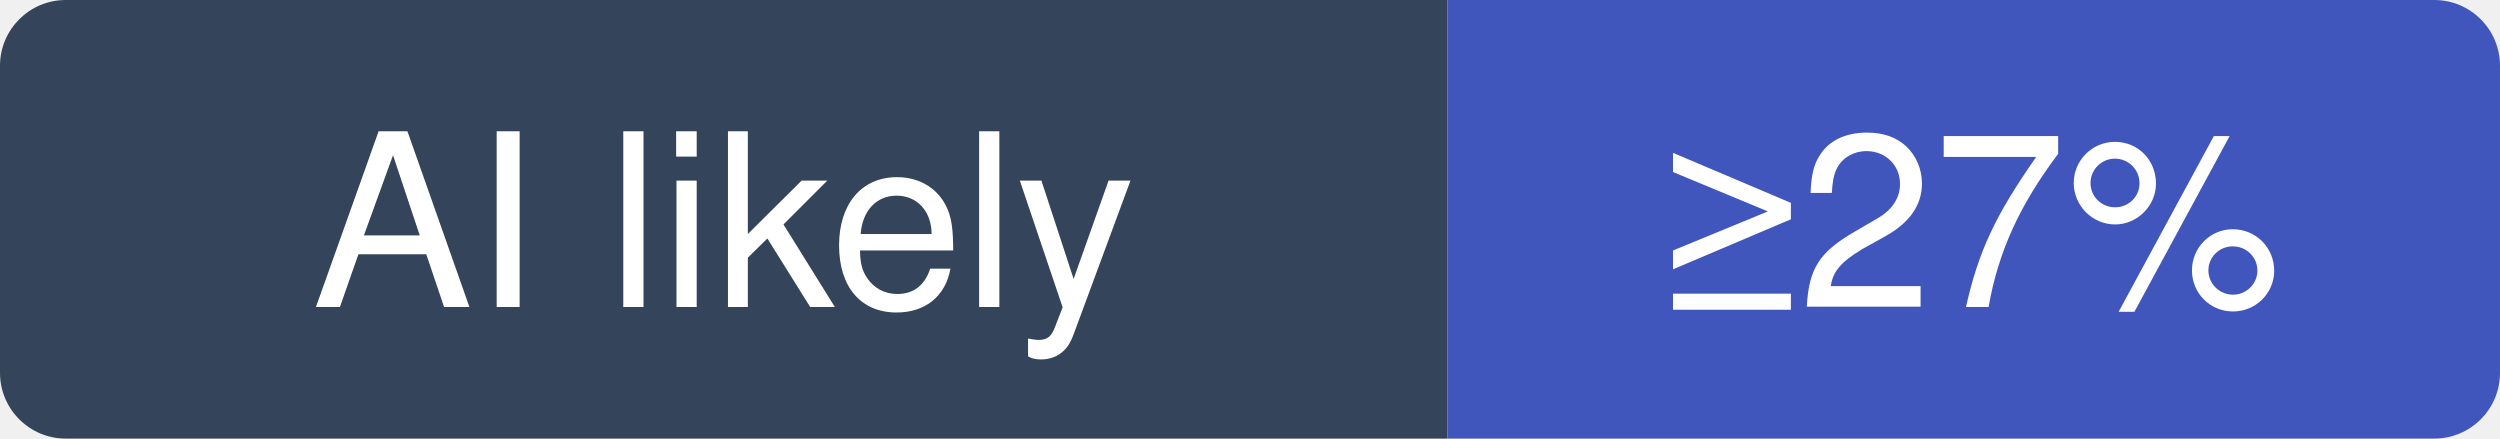
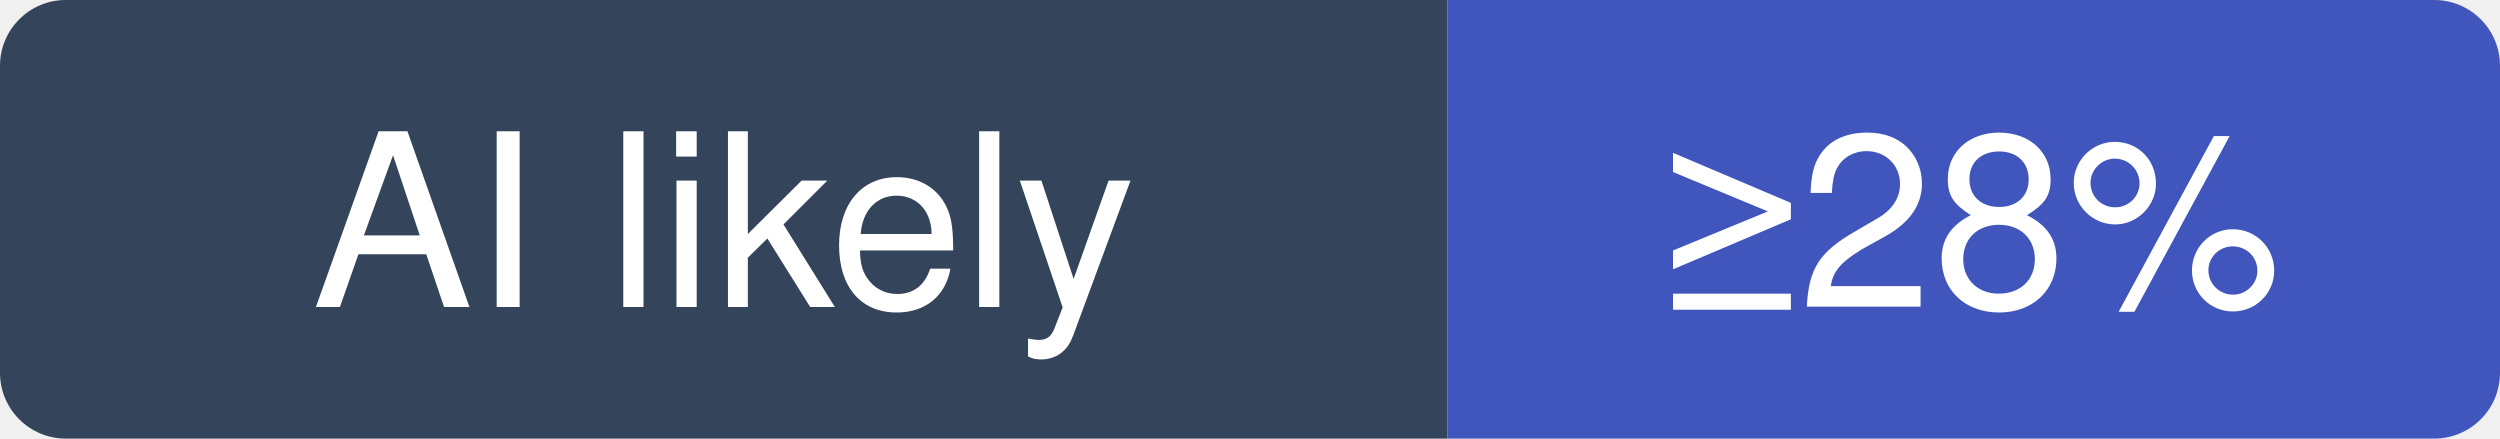
- <svg xmlns="http://www.w3.org/2000/svg" width="114" height="20" viewBox="0 0 114 20" role="img" aria-label="rustdesk/rustdesk: at least 27% of recent commits disclose an AI agent; no estimate beyond that">
+ <svg xmlns="http://www.w3.org/2000/svg" width="114" height="20" viewBox="0 0 114 20" role="img" aria-label="rustdesk/rustdesk: at least 28% of recent commits disclose an AI agent; no estimate beyond that">
  <clipPath id="hm-l">
    <rect width="114" height="20" rx="3" />
  </clipPath>
  <g clip-path="url(#hm-l)">
    <rect width="66" height="20" fill="#34445A" />
    <rect x="66" width="48" height="20" fill="#4056BC" />
  </g>
  <g fill="#fff" text-anchor="middle" font-family="Verdana, -apple-system, BlinkMacSystemFont, Segoe UI, Helvetica, Arial, Fira Sans, sans-serif" font-size="11">
    <text x="33" y="14">AI likely</text>
-     <text x="90" y="14">≥27%</text>
+     <text x="90" y="14">≥28%</text>
  </g>
</svg>
